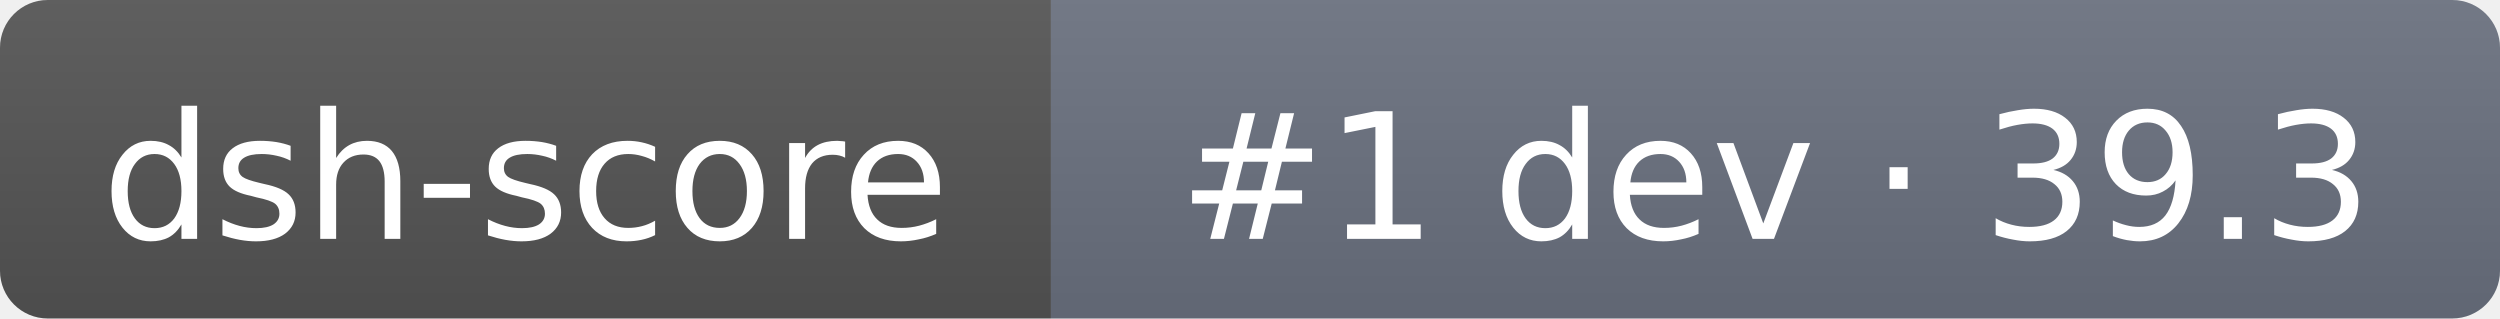
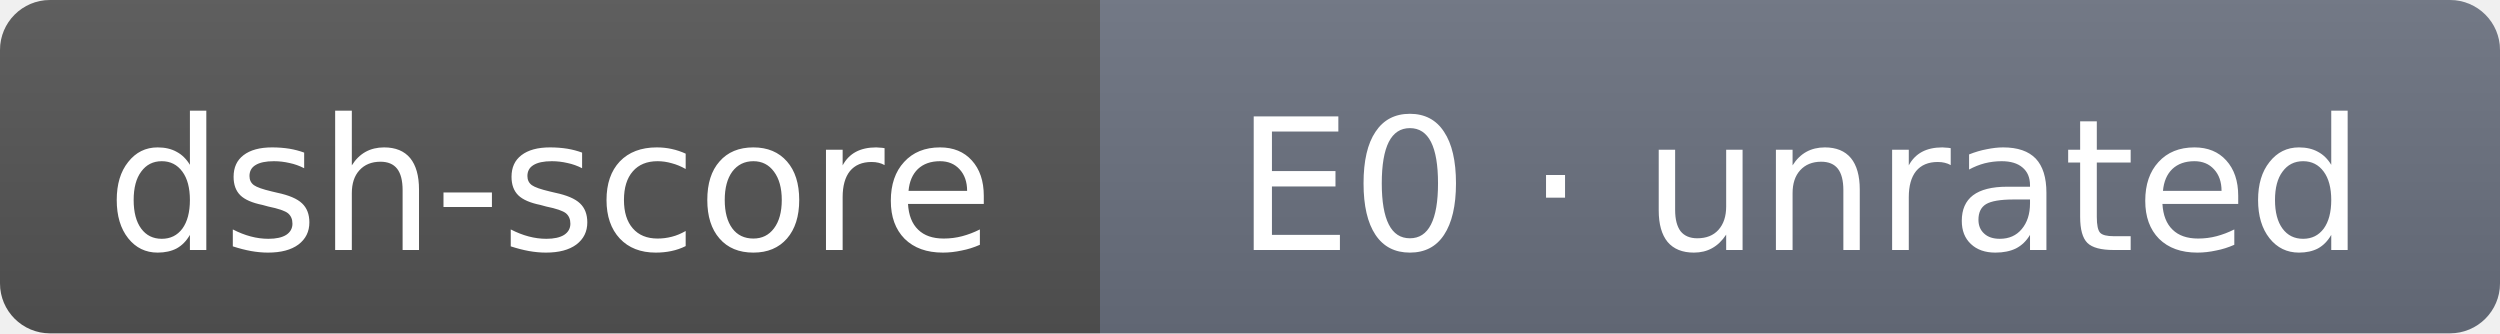
- <svg xmlns="http://www.w3.org/2000/svg" width="157" height="20" role="img" aria-label="dsh-score: #1 dev · 39.3">
+ <svg xmlns="http://www.w3.org/2000/svg" width="150" height="20" role="img" aria-label="dsh-score: E0 · unrated">
  <linearGradient id="s" x2="0" y2="100%">
    <stop offset="0" stop-color="#bbb" stop-opacity=".1" />
    <stop offset="1" stop-opacity=".1" />
  </linearGradient>
  <clipPath id="r">
-     <rect width="157" height="20" rx="3" fill="#fff" />
+     <rect width="150" height="20" rx="3" fill="#fff" />
  </clipPath>
  <g clip-path="url(#r)">
    <rect width="66" height="20" fill="#555" />
-     <rect x="66" width="91" height="20" fill="#6b7280" />
-     <rect width="157" height="20" fill="url(#s)" />
+     <rect x="66" width="84" height="20" fill="#6b7280" />
+     <rect width="150" height="20" fill="url(#s)" />
  </g>
  <g fill="#fff" text-anchor="middle" font-family="Verdana,DejaVu Sans,sans-serif" font-size="11">
    <text x="33" y="15">dsh-score</text>
-     <text x="111.5" y="15">#1 dev · 39.3</text>
+     <text x="108" y="15">E0 · unrated</text>
  </g>
</svg>
